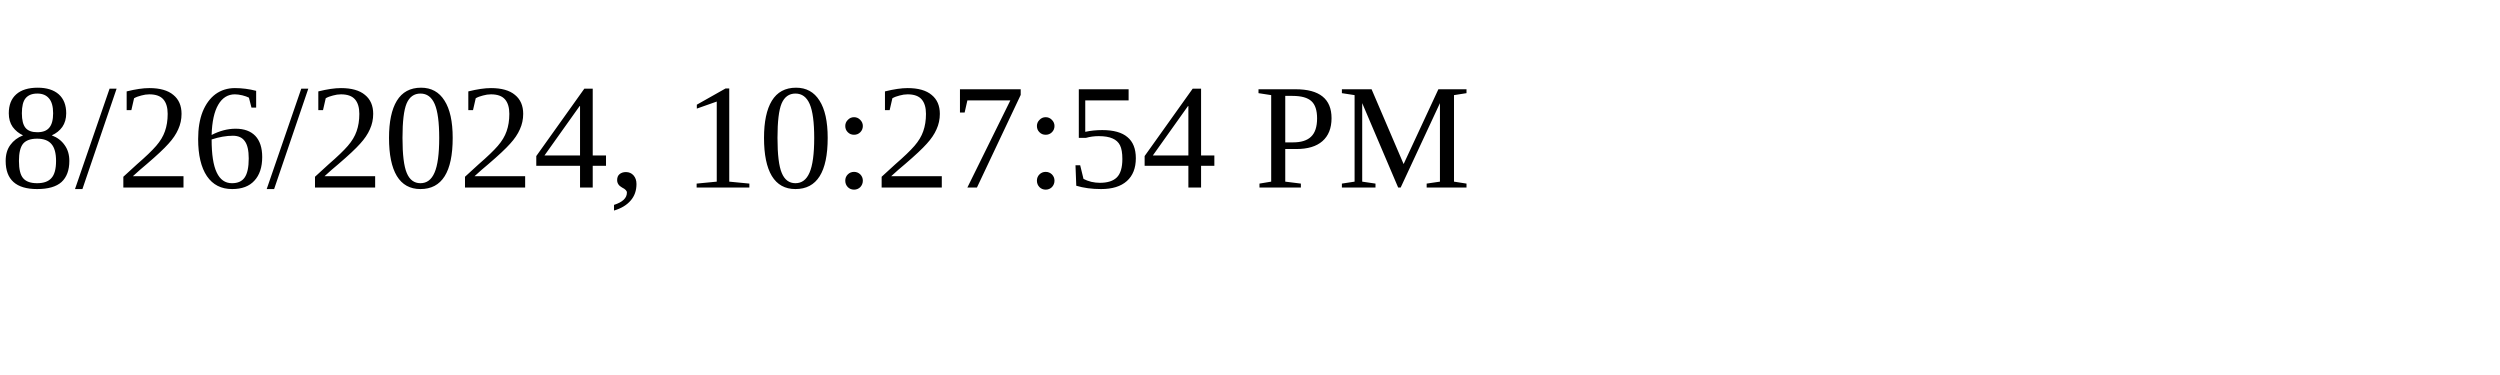
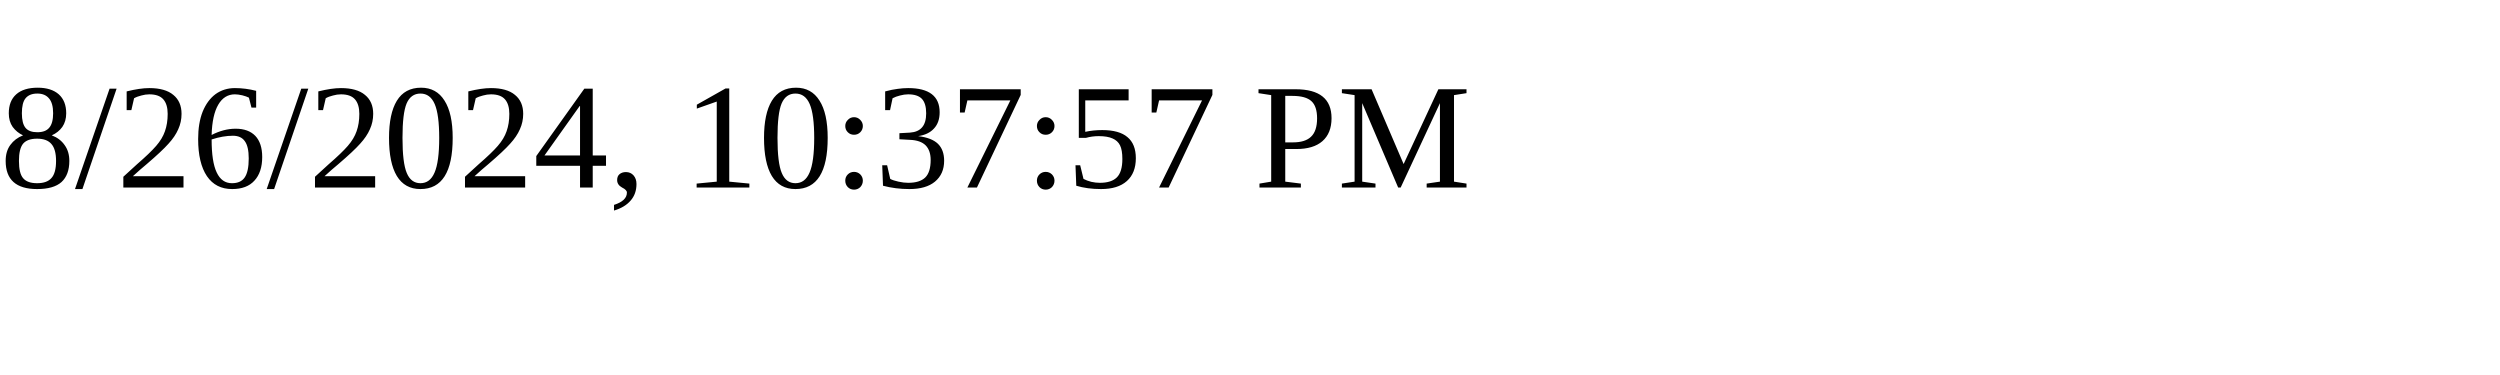
<svg xmlns="http://www.w3.org/2000/svg" height="30" width="200">
-   <text x="0" y="15">8/26/2024, 10:27:54 PM</text>
+   <text x="0" y="15">8/26/2024, 10:37:57 PM</text>
</svg>
